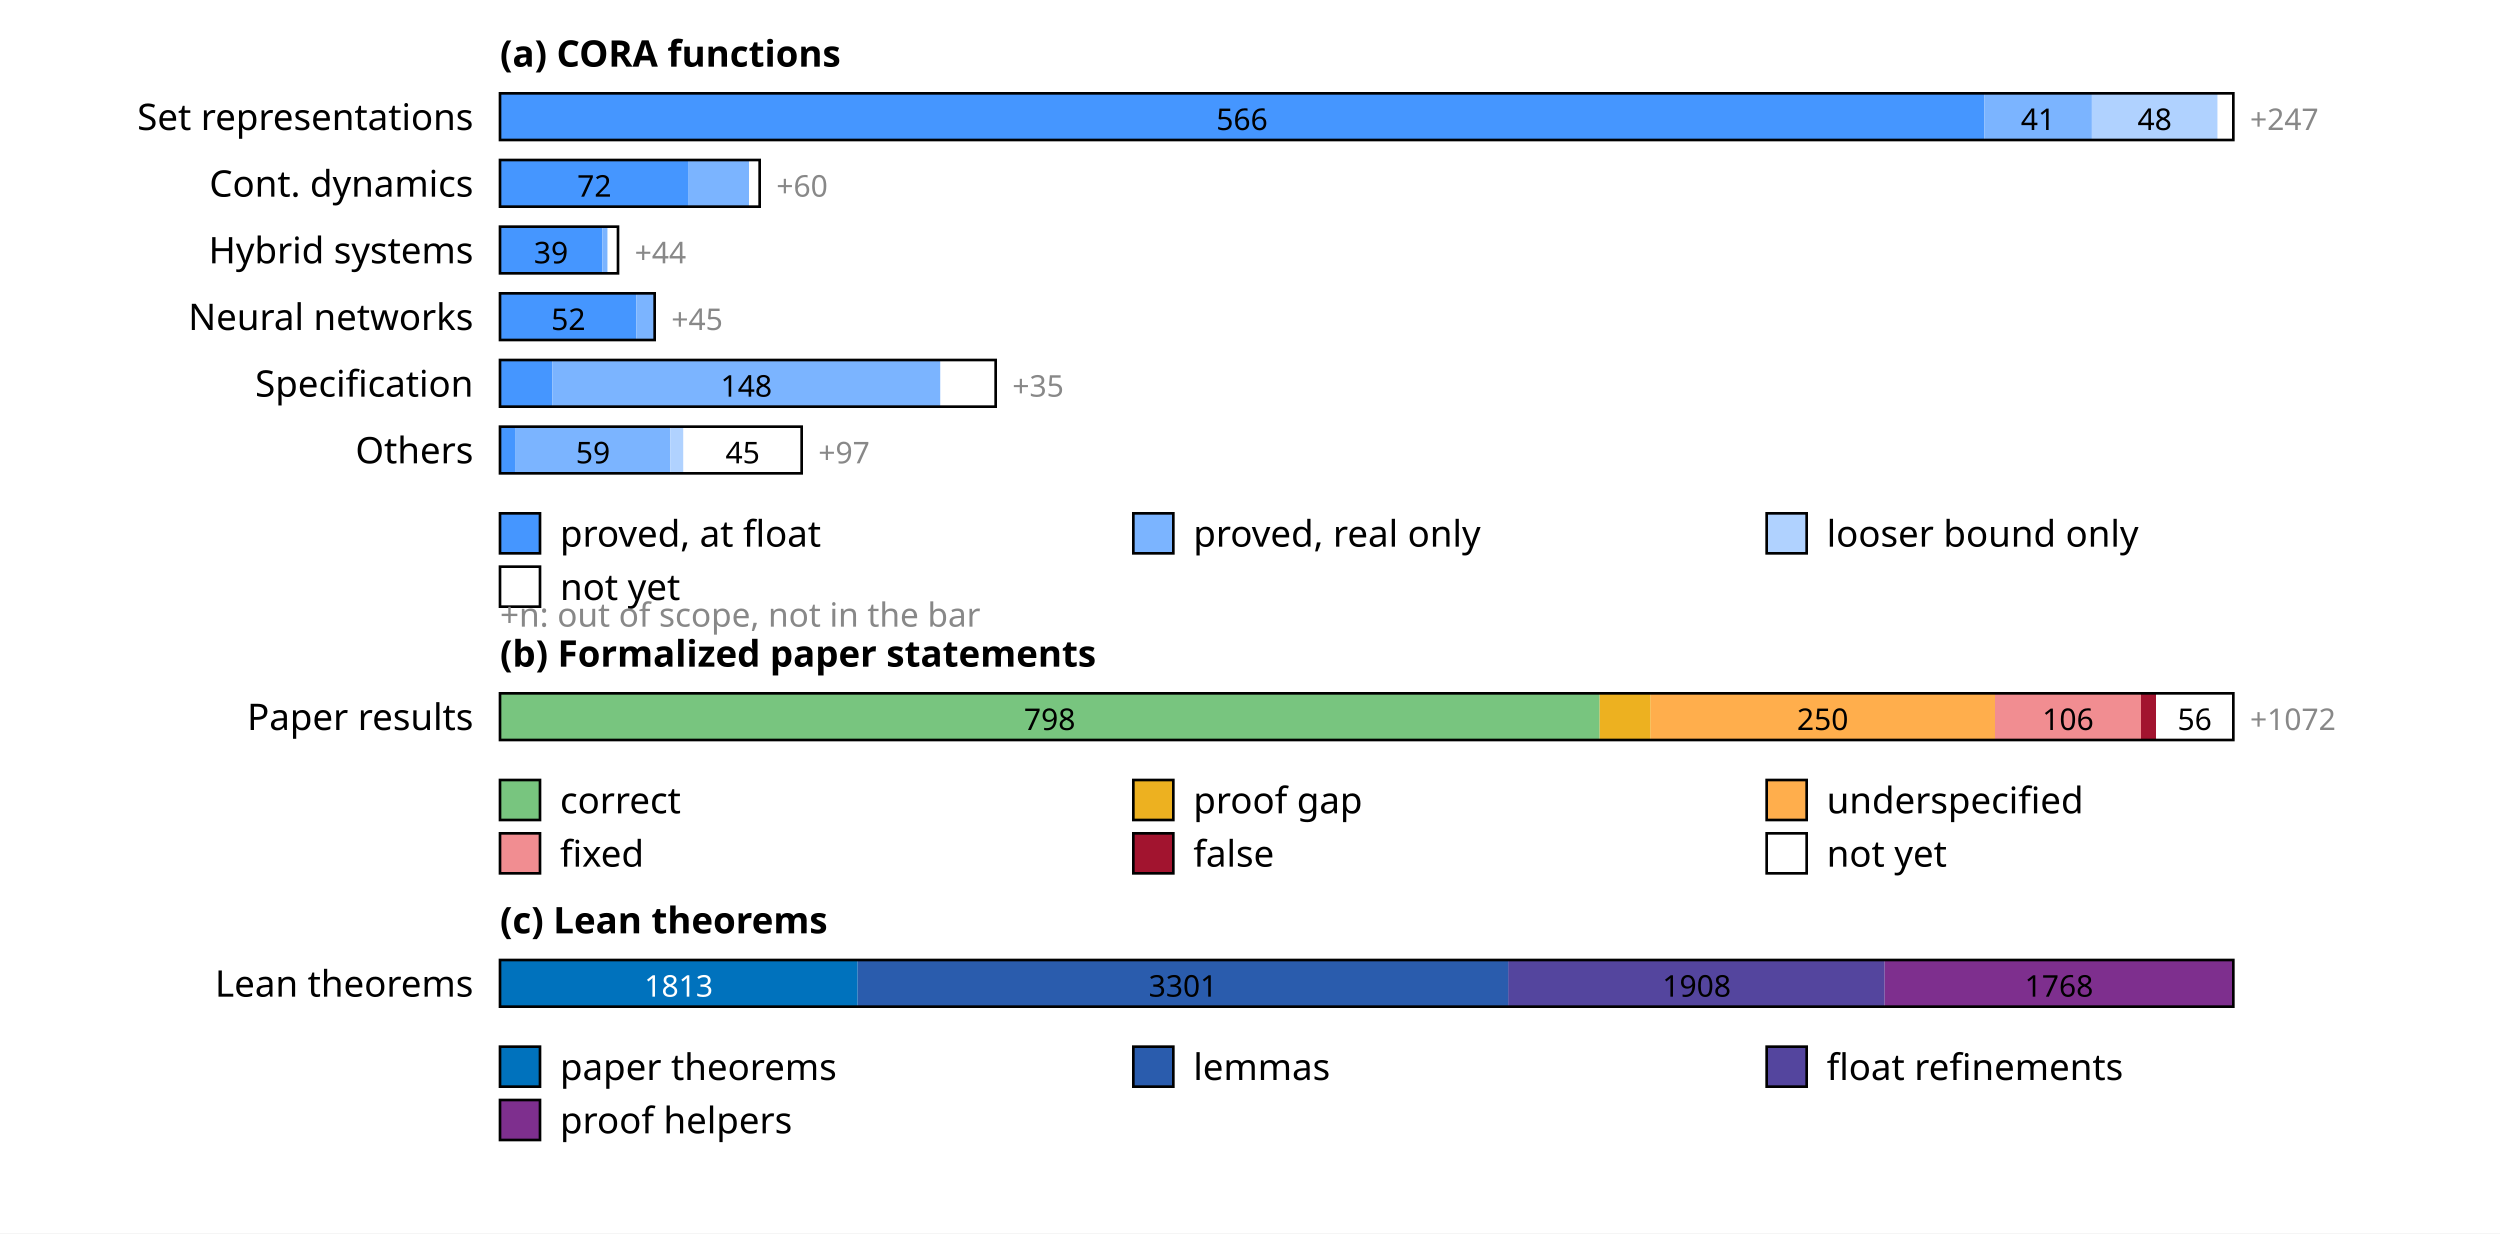
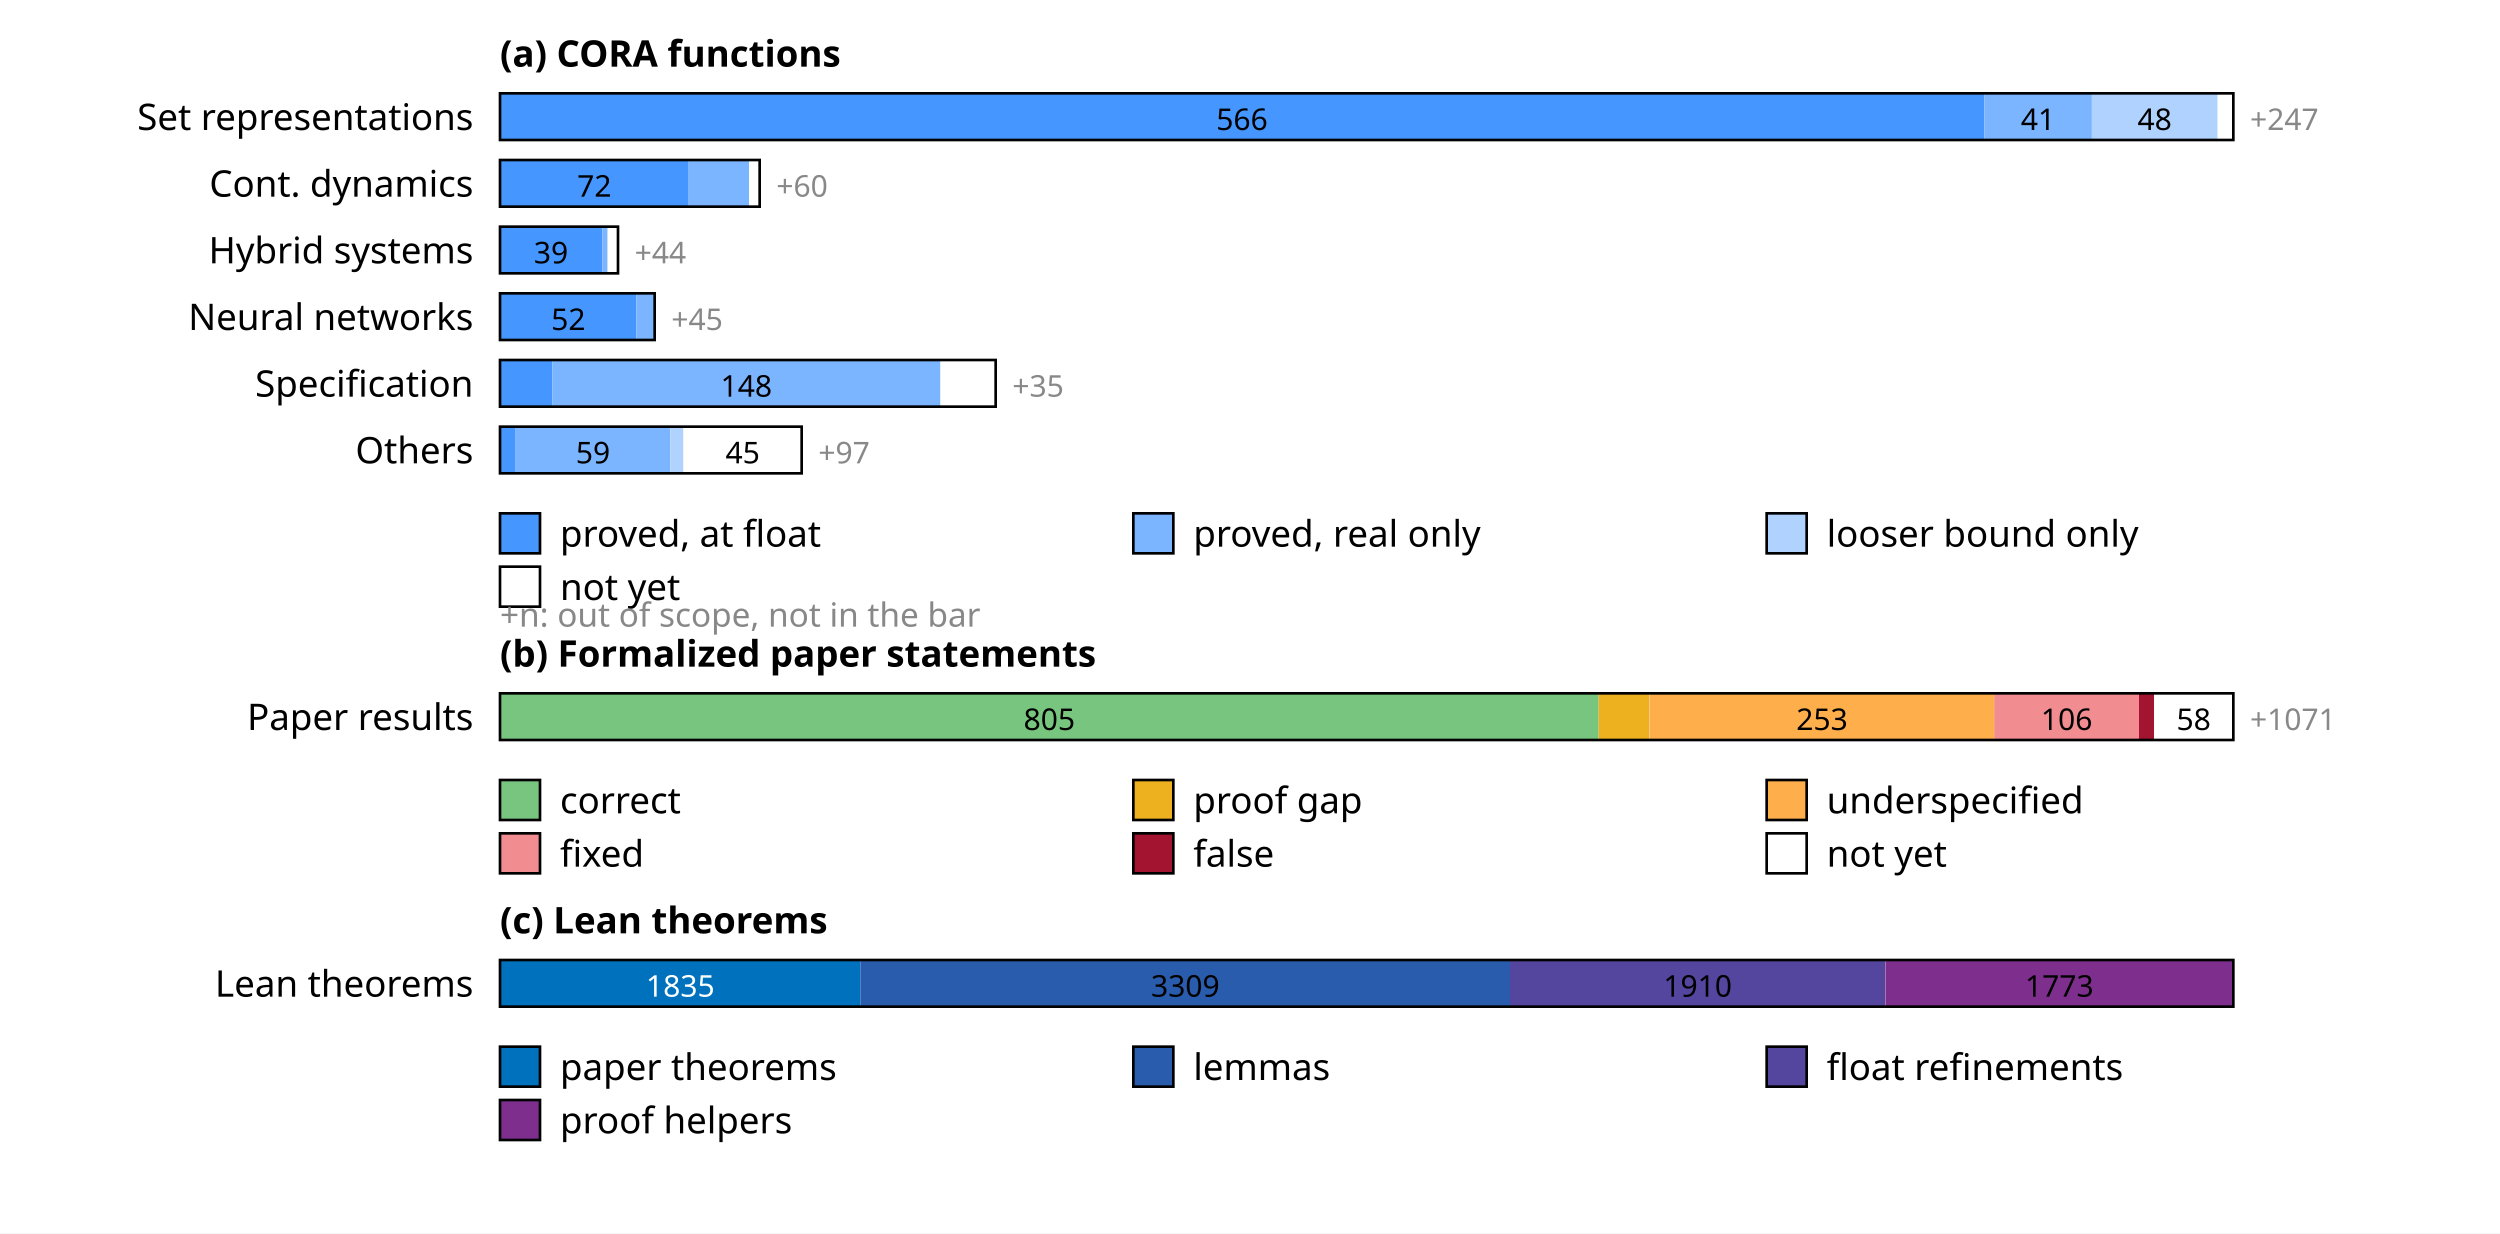
<svg xmlns="http://www.w3.org/2000/svg" width="750" height="370" font-family="sans-serif" font-size="11">
  <rect width="100%" height="100%" fill="white" />
  <text x="150" y="20" font-weight="bold">(a) CORA functions</text>
  <text x="142" y="39" text-anchor="end">Set representations</text>
  <rect x="150.0" y="28" width="445.3" height="14" fill="rgb(69,150,255)" />
  <text x="372.6" y="39" text-anchor="middle" font-size="9" fill="#000">566</text>
  <rect x="595.3" y="28" width="32.3" height="14" fill="rgb(123,180,255)" />
  <text x="611.4" y="39" text-anchor="middle" font-size="9" fill="#000">41</text>
  <rect x="627.5" y="28" width="37.8" height="14" fill="rgb(176,210,255)" />
  <text x="646.4" y="39" text-anchor="middle" font-size="9" fill="#000">48</text>
  <rect x="665.3" y="28" width="4.7" height="14" fill="rgb(255,255,255)" />
  <rect x="150" y="28" width="520.0" height="14" fill="none" stroke="#000" stroke-width="0.8" />
  <text x="675.0" y="39" font-size="9" fill="#888">+247</text>
  <text x="142" y="59" text-anchor="end">Cont. dynamics</text>
  <rect x="150.0" y="48" width="56.6" height="14" fill="rgb(69,150,255)" />
  <text x="178.3" y="59" text-anchor="middle" font-size="9" fill="#000">72</text>
  <rect x="206.6" y="48" width="18.1" height="14" fill="rgb(123,180,255)" />
  <rect x="224.7" y="48" width="3.1" height="14" fill="rgb(255,255,255)" />
  <rect x="150" y="48" width="77.9" height="14" fill="none" stroke="#000" stroke-width="0.8" />
  <text x="232.9" y="59" font-size="9" fill="#888">+60</text>
  <text x="142" y="79" text-anchor="end">Hybrid systems</text>
  <rect x="150.0" y="68" width="30.7" height="14" fill="rgb(69,150,255)" />
  <text x="165.3" y="79" text-anchor="middle" font-size="9" fill="#000">39</text>
  <rect x="180.7" y="68" width="1.6" height="14" fill="rgb(123,180,255)" />
  <rect x="182.3" y="68" width="3.1" height="14" fill="rgb(255,255,255)" />
  <rect x="150" y="68" width="35.4" height="14" fill="none" stroke="#000" stroke-width="0.8" />
  <text x="190.4" y="79" font-size="9" fill="#888">+44</text>
  <text x="142" y="99" text-anchor="end">Neural networks</text>
  <rect x="150.0" y="88" width="40.9" height="14" fill="rgb(69,150,255)" />
  <text x="170.5" y="99" text-anchor="middle" font-size="9" fill="#000">52</text>
  <rect x="190.9" y="88" width="5.5" height="14" fill="rgb(123,180,255)" />
  <rect x="150" y="88" width="46.4" height="14" fill="none" stroke="#000" stroke-width="0.8" />
  <text x="201.4" y="99" font-size="9" fill="#888">+45</text>
  <text x="142" y="119" text-anchor="end">Specification</text>
  <rect x="150.0" y="108" width="15.7" height="14" fill="rgb(69,150,255)" />
  <rect x="165.7" y="108" width="116.4" height="14" fill="rgb(123,180,255)" />
  <text x="223.9" y="119" text-anchor="middle" font-size="9" fill="#000">148</text>
  <rect x="282.2" y="108" width="16.5" height="14" fill="rgb(255,255,255)" />
  <rect x="150" y="108" width="148.7" height="14" fill="none" stroke="#000" stroke-width="0.8" />
  <text x="303.7" y="119" font-size="9" fill="#888">+35</text>
  <text x="142" y="139" text-anchor="end">Others</text>
  <rect x="150.0" y="128" width="4.7" height="14" fill="rgb(69,150,255)" />
  <rect x="154.7" y="128" width="46.4" height="14" fill="rgb(123,180,255)" />
  <text x="177.9" y="139" text-anchor="middle" font-size="9" fill="#000">59</text>
  <rect x="201.1" y="128" width="3.9" height="14" fill="rgb(176,210,255)" />
  <rect x="205.1" y="128" width="35.4" height="14" fill="rgb(255,255,255)" />
  <text x="222.8" y="139" text-anchor="middle" font-size="9" fill="#000">45</text>
  <rect x="150" y="128" width="90.5" height="14" fill="none" stroke="#000" stroke-width="0.8" />
  <text x="245.5" y="139" font-size="9" fill="#888">+97</text>
  <rect x="150" y="154" width="12" height="12" fill="rgb(69,150,255)" stroke="#000" stroke-width="0.8" />
  <text x="168" y="164">proved, at float</text>
  <rect x="340" y="154" width="12" height="12" fill="rgb(123,180,255)" stroke="#000" stroke-width="0.8" />
  <text x="358" y="164">proved, real only</text>
  <rect x="530" y="154" width="12" height="12" fill="rgb(176,210,255)" stroke="#000" stroke-width="0.8" />
  <text x="548" y="164">looser bound only</text>
  <rect x="150" y="170" width="12" height="12" fill="rgb(255,255,255)" stroke="#000" stroke-width="0.8" />
  <text x="168" y="180">not yet</text>
  <text x="150" y="188" font-size="10" fill="#888">+n: out of scope, not in the bar</text>
  <text x="150" y="200" font-weight="bold">(b) Formalized paper statements</text>
  <text x="142" y="219" text-anchor="end">Paper results</text>
-   <rect x="150.0" y="208" width="329.9" height="14" fill="rgb(120,197,127)" />
-   <text x="314.9" y="219" text-anchor="middle" font-size="9" fill="#000">798</text>
-   <rect x="479.9" y="208" width="15.3" height="14" fill="rgb(237,177,32)" />
-   <rect x="495.2" y="208" width="103.3" height="14" fill="rgb(255,174,76)" />
-   <text x="546.8" y="219" text-anchor="middle" font-size="9" fill="#000">250</text>
-   <rect x="598.5" y="208" width="43.8" height="14" fill="rgb(241,141,145)" />
-   <text x="620.4" y="219" text-anchor="middle" font-size="9" fill="#000">106</text>
-   <rect x="642.3" y="208" width="4.5" height="14" fill="rgb(162,20,47)" />
-   <rect x="646.9" y="208" width="23.1" height="14" fill="rgb(255,255,255)" />
-   <text x="658.4" y="219" text-anchor="middle" font-size="9" fill="#000">56</text>
+   <rect x="150.0" y="208" width="329.6" height="14" fill="rgb(120,197,127)" />
+   <text x="314.8" y="219" text-anchor="middle" font-size="9" fill="#000">805</text>
+   <rect x="479.6" y="208" width="15.1" height="14" fill="rgb(237,177,32)" />
+   <rect x="494.8" y="208" width="103.6" height="14" fill="rgb(255,174,76)" />
+   <text x="546.6" y="219" text-anchor="middle" font-size="9" fill="#000">253</text>
+   <rect x="598.3" y="208" width="43.4" height="14" fill="rgb(241,141,145)" />
+   <text x="620.0" y="219" text-anchor="middle" font-size="9" fill="#000">106</text>
+   <rect x="641.7" y="208" width="4.5" height="14" fill="rgb(162,20,47)" />
+   <rect x="646.3" y="208" width="23.7" height="14" fill="rgb(255,255,255)" />
+   <text x="658.1" y="219" text-anchor="middle" font-size="9" fill="#000">58</text>
  <rect x="150" y="208" width="520.0" height="14" fill="none" stroke="#000" stroke-width="0.8" />
-   <text x="675.0" y="219" font-size="9" fill="#888">+1072</text>
+   <text x="675.0" y="219" font-size="9" fill="#888">+1071</text>
  <rect x="150" y="234" width="12" height="12" fill="rgb(120,197,127)" stroke="#000" stroke-width="0.8" />
  <text x="168" y="244">correct</text>
  <rect x="340" y="234" width="12" height="12" fill="rgb(237,177,32)" stroke="#000" stroke-width="0.8" />
  <text x="358" y="244">proof gap</text>
  <rect x="530" y="234" width="12" height="12" fill="rgb(255,174,76)" stroke="#000" stroke-width="0.8" />
  <text x="548" y="244">underspecified</text>
  <rect x="150" y="250" width="12" height="12" fill="rgb(241,141,145)" stroke="#000" stroke-width="0.8" />
  <text x="168" y="260">fixed</text>
  <rect x="340" y="250" width="12" height="12" fill="rgb(162,20,47)" stroke="#000" stroke-width="0.8" />
  <text x="358" y="260">false</text>
  <rect x="530" y="250" width="12" height="12" fill="rgb(255,255,255)" stroke="#000" stroke-width="0.8" />
  <text x="548" y="260">not yet</text>
  <text x="150" y="280" font-weight="bold">(c) Lean theorems</text>
  <text x="142" y="299" text-anchor="end">Lean theorems</text>
-   <rect x="150.0" y="288" width="107.3" height="14" fill="rgb(0,114,189)" />
-   <text x="203.6" y="299" text-anchor="middle" font-size="9" fill="#fff">1813</text>
-   <rect x="257.3" y="288" width="195.3" height="14" fill="rgb(42,92,173)" />
-   <text x="354.9" y="299" text-anchor="middle" font-size="9" fill="#000">3301</text>
-   <rect x="452.5" y="288" width="112.9" height="14" fill="rgb(84,69,158)" />
-   <text x="509.0" y="299" text-anchor="middle" font-size="9" fill="#000">1908</text>
-   <rect x="565.4" y="288" width="104.6" height="14" fill="rgb(126,47,142)" />
-   <text x="617.7" y="299" text-anchor="middle" font-size="9" fill="#000">1768</text>
+   <rect x="150.0" y="288" width="108.1" height="14" fill="rgb(0,114,189)" />
+   <text x="204.1" y="299" text-anchor="middle" font-size="9" fill="#fff">1835</text>
+   <rect x="258.1" y="288" width="194.9" height="14" fill="rgb(42,92,173)" />
+   <text x="355.6" y="299" text-anchor="middle" font-size="9" fill="#000">3309</text>
+   <rect x="453.0" y="288" width="112.5" height="14" fill="rgb(84,69,158)" />
+   <text x="509.3" y="299" text-anchor="middle" font-size="9" fill="#000">1910</text>
+   <rect x="565.6" y="288" width="104.4" height="14" fill="rgb(126,47,142)" />
+   <text x="617.8" y="299" text-anchor="middle" font-size="9" fill="#000">1773</text>
  <rect x="150" y="288" width="520.0" height="14" fill="none" stroke="#000" stroke-width="0.8" />
  <rect x="150" y="314" width="12" height="12" fill="rgb(0,114,189)" stroke="#000" stroke-width="0.8" />
  <text x="168" y="324">paper theorems</text>
  <rect x="340" y="314" width="12" height="12" fill="rgb(42,92,173)" stroke="#000" stroke-width="0.8" />
  <text x="358" y="324">lemmas</text>
  <rect x="530" y="314" width="12" height="12" fill="rgb(84,69,158)" stroke="#000" stroke-width="0.8" />
  <text x="548" y="324">float refinements</text>
  <rect x="150" y="330" width="12" height="12" fill="rgb(126,47,142)" stroke="#000" stroke-width="0.8" />
  <text x="168" y="340">proof helpers</text>
</svg>
